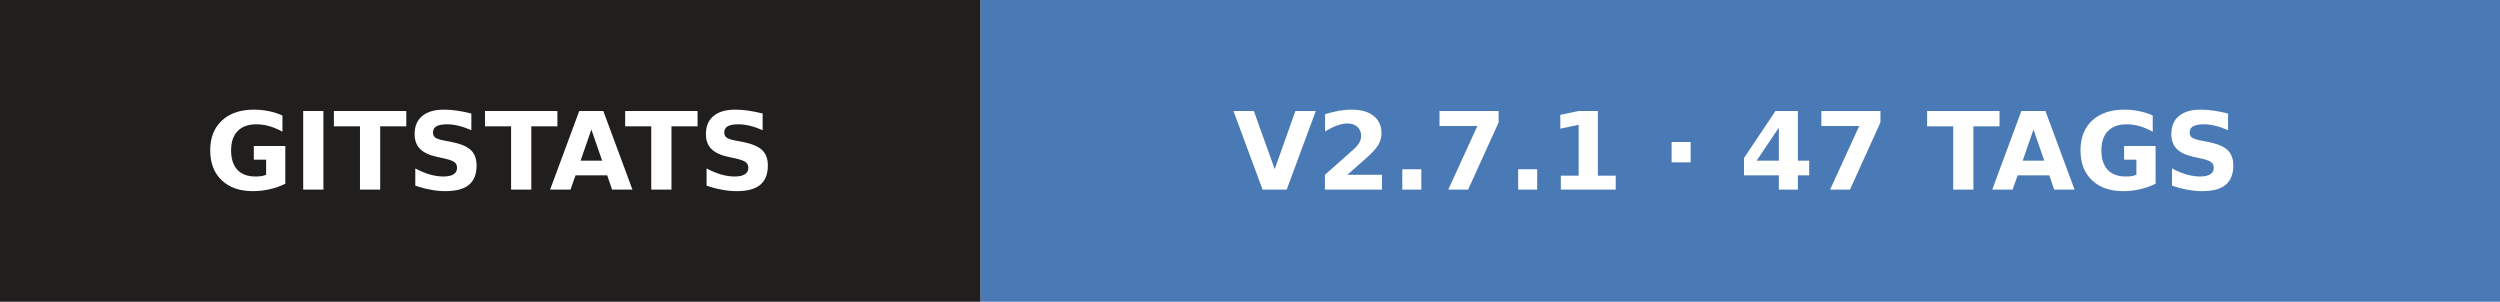
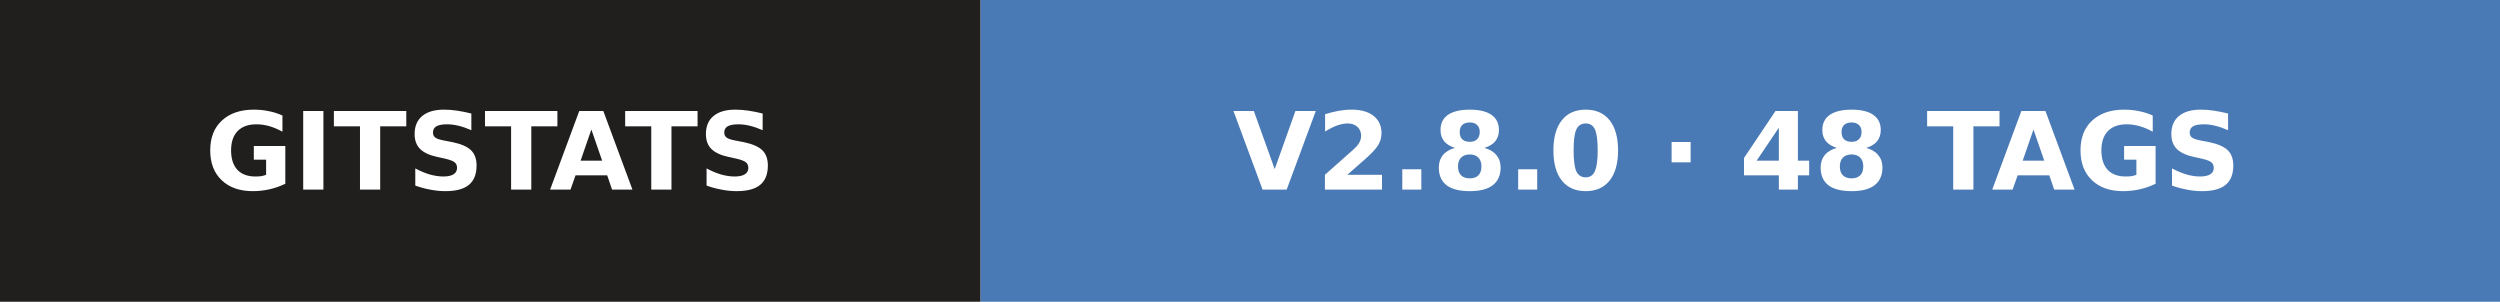
- <svg xmlns="http://www.w3.org/2000/svg" width="232" height="28" role="img" aria-label="gitstats: v2.7.1 · 47 tags">
+ <svg xmlns="http://www.w3.org/2000/svg" width="232" height="28" role="img" aria-label="gitstats: v2.8.0 · 48 tags">
  <g>
    <rect x="0" width="91" height="28" fill="#211e1e" />
    <rect x="91" width="142" height="28" fill="#4a7ab5" />
  </g>
  <g text-anchor="middle" font-family="Verdana,Geneva,DejaVu Sans,sans-serif" font-size="10" font-weight="bold" text-rendering="geometricPrecision">
    <text x="45.5" y="17.6" fill="#fff" textLength="67.0">GITSTATS</text>
-     <text x="161.2" y="17.6" fill="#fff" textLength="116.5">V2.7.1 · 47 TAGS</text>
+     <text x="161.2" y="17.6" fill="#fff" textLength="116.5">V2.8.0 · 48 TAGS</text>
  </g>
</svg>
